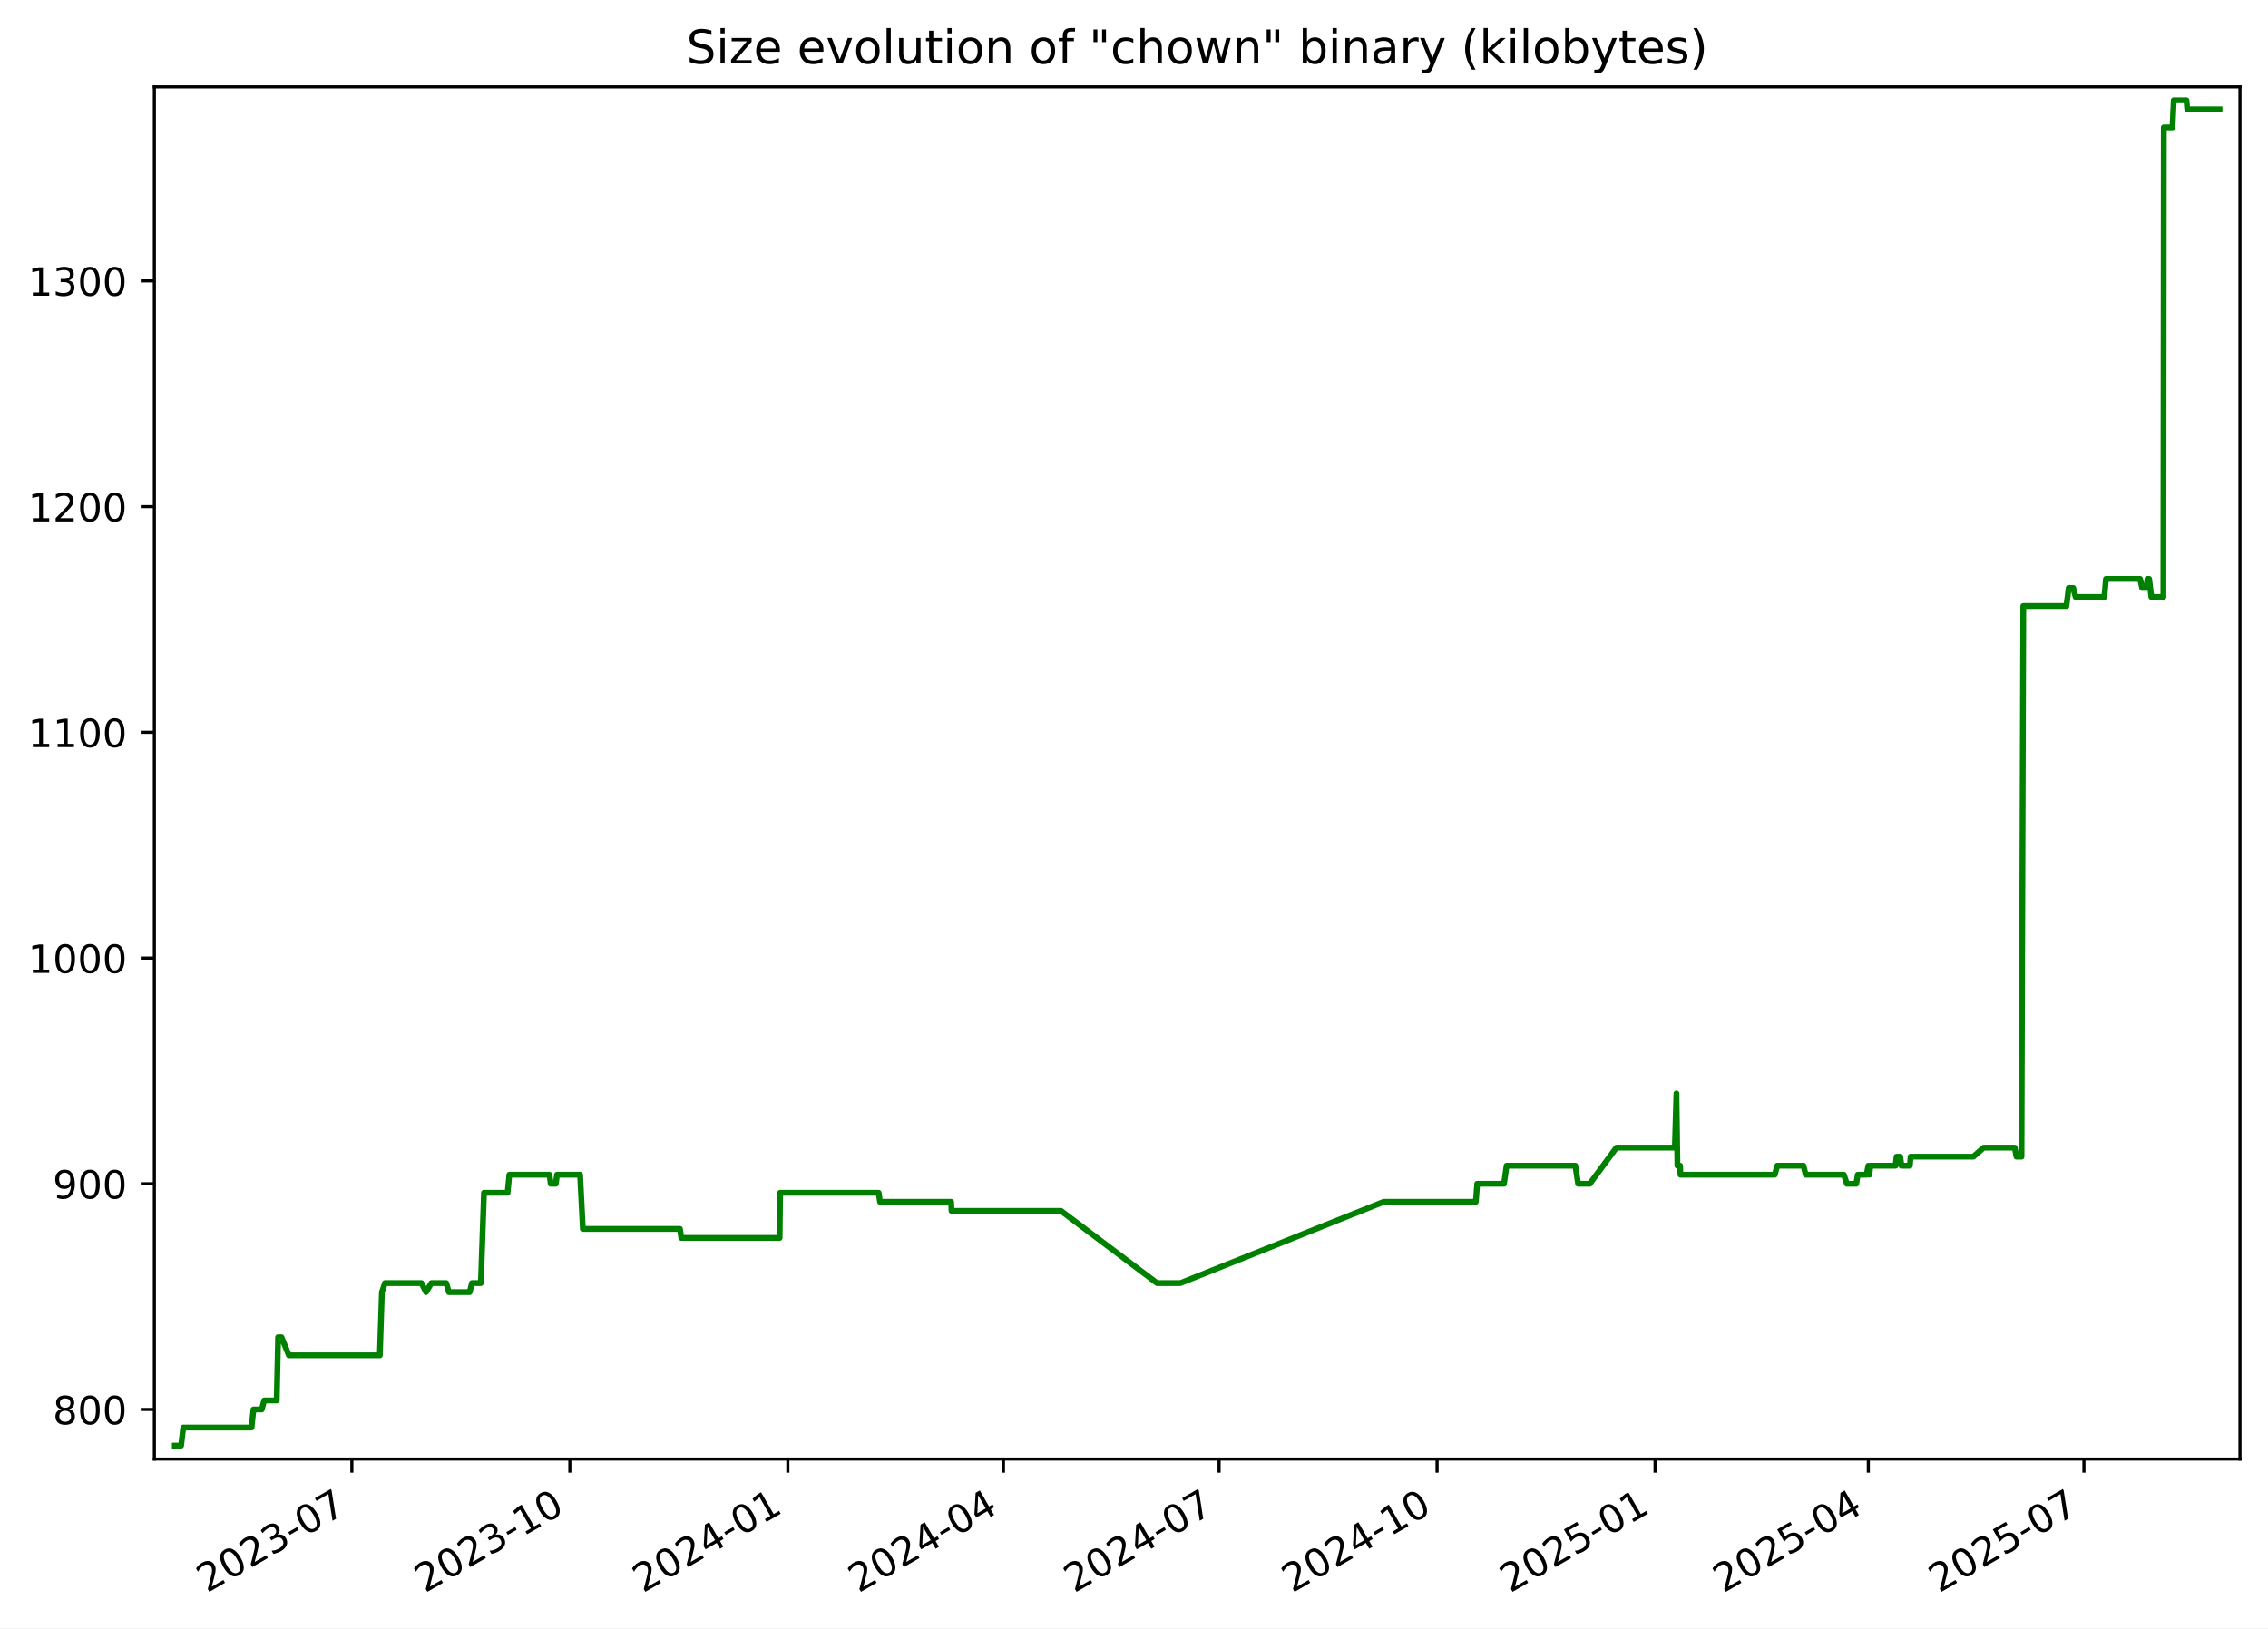
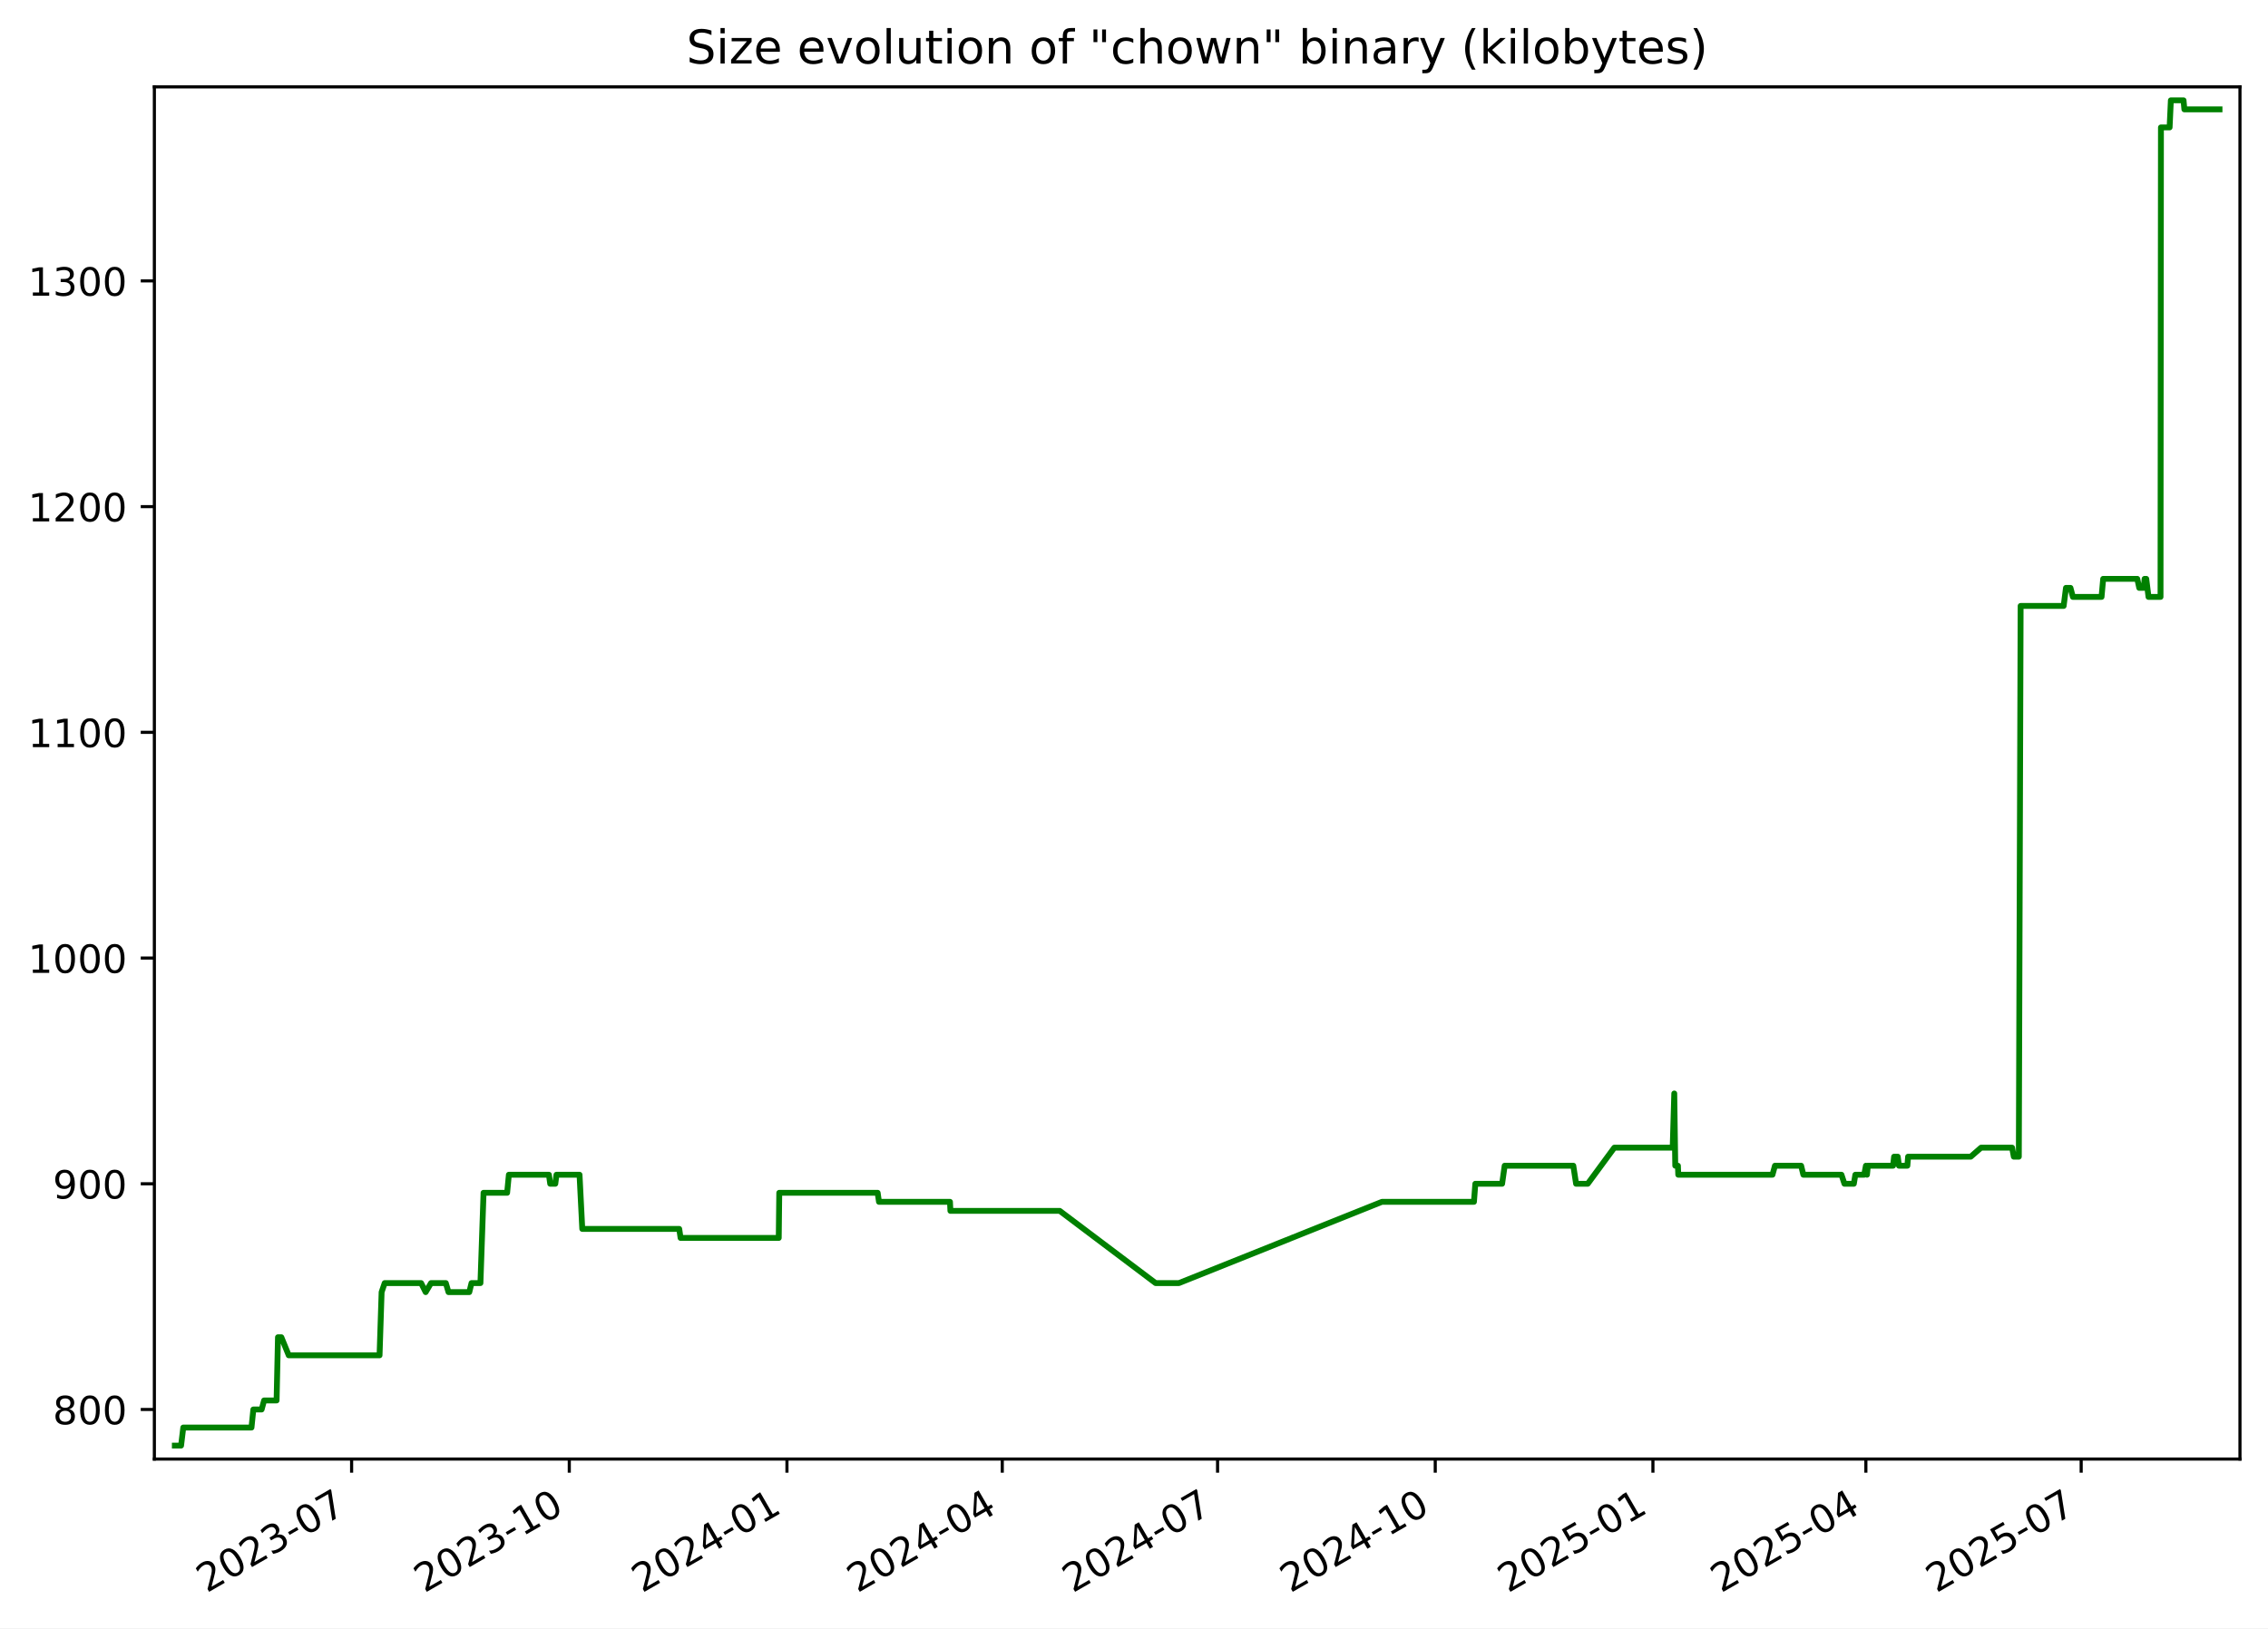
<svg xmlns="http://www.w3.org/2000/svg" xmlns:xlink="http://www.w3.org/1999/xlink" width="582.53pt" height="418.303pt" viewBox="0 0 582.53 418.303" version="1.1">
  <defs>
    <style type="text/css">*{stroke-linejoin: round; stroke-linecap: butt}</style>
  </defs>
  <g id="figure_1">
    <g id="patch_1">
      <path d="M -0 418.303  L 582.53 418.303  L 582.53 0  L -0 0  z " style="fill: #ffffff" />
    </g>
    <g id="axes_1">
      <g id="patch_2">
        <path d="M 39.65 374.83  L 575.33 374.83  L 575.33 22.318  L 39.65 22.318  z " style="fill: #ffffff" />
      </g>
      <g id="matplotlib.axis_1">
        <g id="xtick_1">
          <g id="line2d_1">
            <defs>
-               <path id="mc1f25389cb" d="M 0 0  L 0 3.5  " style="stroke: #000000; stroke-width: 0.8" />
+               <path id="mb821f9b980" d="M 0 0  L 0 3.5  " style="stroke: #000000; stroke-width: 0.8" />
            </defs>
            <g>
-               <use xlink:href="#mc1f25389cb" x="90.376" y="374.83" style="stroke: #000000; stroke-width: 0.8" />
+               <use xlink:href="#mb821f9b980" x="90.31" y="374.83" style="stroke: #000000; stroke-width: 0.8" />
            </g>
          </g>
          <g id="text_1">
-             <g transform="translate(53.15092 409.302) rotate(-30) scale(0.1 -0.1)">
+             <g transform="translate(53.08524 409.302) rotate(-30) scale(0.1 -0.1)">
              <defs>
                <path id="DejaVuSans-32" d="M 1228 531  L 3431 531  L 3431 0  L 469 0  L 469 531  Q 828 903 1448 1529  Q 2069 2156 2228 2338  Q 2531 2678 2651 2914  Q 2772 3150 2772 3378  Q 2772 3750 2511 3984  Q 2250 4219 1831 4219  Q 1534 4219 1204 4116  Q 875 4013 500 3803  L 500 4441  Q 881 4594 1212 4672  Q 1544 4750 1819 4750  Q 2544 4750 2975 4387  Q 3406 4025 3406 3419  Q 3406 3131 3298 2873  Q 3191 2616 2906 2266  Q 2828 2175 2409 1742  Q 1991 1309 1228 531  z " transform="scale(0.015625)" />
                <path id="DejaVuSans-30" d="M 2034 4250  Q 1547 4250 1301 3770  Q 1056 3291 1056 2328  Q 1056 1369 1301 889  Q 1547 409 2034 409  Q 2525 409 2770 889  Q 3016 1369 3016 2328  Q 3016 3291 2770 3770  Q 2525 4250 2034 4250  z M 2034 4750  Q 2819 4750 3233 4129  Q 3647 3509 3647 2328  Q 3647 1150 3233 529  Q 2819 -91 2034 -91  Q 1250 -91 836 529  Q 422 1150 422 2328  Q 422 3509 836 4129  Q 1250 4750 2034 4750  z " transform="scale(0.015625)" />
                <path id="DejaVuSans-33" d="M 2597 2516  Q 3050 2419 3304 2112  Q 3559 1806 3559 1356  Q 3559 666 3084 287  Q 2609 -91 1734 -91  Q 1441 -91 1130 -33  Q 819 25 488 141  L 488 750  Q 750 597 1062 519  Q 1375 441 1716 441  Q 2309 441 2620 675  Q 2931 909 2931 1356  Q 2931 1769 2642 2001  Q 2353 2234 1838 2234  L 1294 2234  L 1294 2753  L 1863 2753  Q 2328 2753 2575 2939  Q 2822 3125 2822 3475  Q 2822 3834 2567 4026  Q 2313 4219 1838 4219  Q 1578 4219 1281 4162  Q 984 4106 628 3988  L 628 4550  Q 988 4650 1302 4700  Q 1616 4750 1894 4750  Q 2613 4750 3031 4423  Q 3450 4097 3450 3541  Q 3450 3153 3228 2886  Q 3006 2619 2597 2516  z " transform="scale(0.015625)" />
                <path id="DejaVuSans-2d" d="M 313 2009  L 1997 2009  L 1997 1497  L 313 1497  L 313 2009  z " transform="scale(0.015625)" />
                <path id="DejaVuSans-37" d="M 525 4666  L 3525 4666  L 3525 4397  L 1831 0  L 1172 0  L 2766 4134  L 525 4134  L 525 4666  z " transform="scale(0.015625)" />
              </defs>
              <use xlink:href="#DejaVuSans-32" />
              <use xlink:href="#DejaVuSans-30" x="63.623" />
              <use xlink:href="#DejaVuSans-32" x="127.246" />
              <use xlink:href="#DejaVuSans-33" x="190.869" />
              <use xlink:href="#DejaVuSans-2d" x="254.492" />
              <use xlink:href="#DejaVuSans-30" x="290.576" />
              <use xlink:href="#DejaVuSans-37" x="354.199" />
            </g>
          </g>
        </g>
        <g id="xtick_2">
          <g id="line2d_2">
            <g>
-               <use xlink:href="#mc1f25389cb" x="146.366" y="374.83" style="stroke: #000000; stroke-width: 0.8" />
+               <use xlink:href="#mb821f9b980" x="146.219" y="374.83" style="stroke: #000000; stroke-width: 0.8" />
            </g>
          </g>
          <g id="text_2">
-             <g transform="translate(109.1409 409.302) rotate(-30) scale(0.1 -0.1)">
+             <g transform="translate(108.9944 409.302) rotate(-30) scale(0.1 -0.1)">
              <defs>
                <path id="DejaVuSans-31" d="M 794 531  L 1825 531  L 1825 4091  L 703 3866  L 703 4441  L 1819 4666  L 2450 4666  L 2450 531  L 3481 531  L 3481 0  L 794 0  L 794 531  z " transform="scale(0.015625)" />
              </defs>
              <use xlink:href="#DejaVuSans-32" />
              <use xlink:href="#DejaVuSans-30" x="63.623" />
              <use xlink:href="#DejaVuSans-32" x="127.246" />
              <use xlink:href="#DejaVuSans-33" x="190.869" />
              <use xlink:href="#DejaVuSans-2d" x="254.492" />
              <use xlink:href="#DejaVuSans-31" x="290.576" />
              <use xlink:href="#DejaVuSans-30" x="354.199" />
            </g>
          </g>
        </g>
        <g id="xtick_3">
          <g id="line2d_3">
            <g>
-               <use xlink:href="#mc1f25389cb" x="202.356" y="374.83" style="stroke: #000000; stroke-width: 0.8" />
+               <use xlink:href="#mb821f9b980" x="202.128" y="374.83" style="stroke: #000000; stroke-width: 0.8" />
            </g>
          </g>
          <g id="text_3">
-             <g transform="translate(165.1309 409.302) rotate(-30) scale(0.1 -0.1)">
+             <g transform="translate(164.9035 409.302) rotate(-30) scale(0.1 -0.1)">
              <defs>
                <path id="DejaVuSans-34" d="M 2419 4116  L 825 1625  L 2419 1625  L 2419 4116  z M 2253 4666  L 3047 4666  L 3047 1625  L 3713 1625  L 3713 1100  L 3047 1100  L 3047 0  L 2419 0  L 2419 1100  L 313 1100  L 313 1709  L 2253 4666  z " transform="scale(0.015625)" />
              </defs>
              <use xlink:href="#DejaVuSans-32" />
              <use xlink:href="#DejaVuSans-30" x="63.623" />
              <use xlink:href="#DejaVuSans-32" x="127.246" />
              <use xlink:href="#DejaVuSans-34" x="190.869" />
              <use xlink:href="#DejaVuSans-2d" x="254.492" />
              <use xlink:href="#DejaVuSans-30" x="290.576" />
              <use xlink:href="#DejaVuSans-31" x="354.199" />
            </g>
          </g>
        </g>
        <g id="xtick_4">
          <g id="line2d_4">
            <g>
-               <use xlink:href="#mc1f25389cb" x="257.737" y="374.83" style="stroke: #000000; stroke-width: 0.8" />
+               <use xlink:href="#mb821f9b980" x="257.43" y="374.83" style="stroke: #000000; stroke-width: 0.8" />
            </g>
          </g>
          <g id="text_4">
-             <g transform="translate(220.5124 409.302) rotate(-30) scale(0.1 -0.1)">
+             <g transform="translate(220.2049 409.302) rotate(-30) scale(0.1 -0.1)">
              <use xlink:href="#DejaVuSans-32" />
              <use xlink:href="#DejaVuSans-30" x="63.623" />
              <use xlink:href="#DejaVuSans-32" x="127.246" />
              <use xlink:href="#DejaVuSans-34" x="190.869" />
              <use xlink:href="#DejaVuSans-2d" x="254.492" />
              <use xlink:href="#DejaVuSans-30" x="290.576" />
              <use xlink:href="#DejaVuSans-34" x="354.199" />
            </g>
          </g>
        </g>
        <g id="xtick_5">
          <g id="line2d_5">
            <g>
-               <use xlink:href="#mc1f25389cb" x="313.119" y="374.83" style="stroke: #000000; stroke-width: 0.8" />
+               <use xlink:href="#mb821f9b980" x="312.731" y="374.83" style="stroke: #000000; stroke-width: 0.8" />
            </g>
          </g>
          <g id="text_5">
-             <g transform="translate(275.8938 409.302) rotate(-30) scale(0.1 -0.1)">
+             <g transform="translate(275.5064 409.302) rotate(-30) scale(0.1 -0.1)">
              <use xlink:href="#DejaVuSans-32" />
              <use xlink:href="#DejaVuSans-30" x="63.623" />
              <use xlink:href="#DejaVuSans-32" x="127.246" />
              <use xlink:href="#DejaVuSans-34" x="190.869" />
              <use xlink:href="#DejaVuSans-2d" x="254.492" />
              <use xlink:href="#DejaVuSans-30" x="290.576" />
              <use xlink:href="#DejaVuSans-37" x="354.199" />
            </g>
          </g>
        </g>
        <g id="xtick_6">
          <g id="line2d_6">
            <g>
-               <use xlink:href="#mc1f25389cb" x="369.109" y="374.83" style="stroke: #000000; stroke-width: 0.8" />
+               <use xlink:href="#mb821f9b980" x="368.64" y="374.83" style="stroke: #000000; stroke-width: 0.8" />
            </g>
          </g>
          <g id="text_6">
-             <g transform="translate(331.8838 409.302) rotate(-30) scale(0.1 -0.1)">
+             <g transform="translate(331.4155 409.302) rotate(-30) scale(0.1 -0.1)">
              <use xlink:href="#DejaVuSans-32" />
              <use xlink:href="#DejaVuSans-30" x="63.623" />
              <use xlink:href="#DejaVuSans-32" x="127.246" />
              <use xlink:href="#DejaVuSans-34" x="190.869" />
              <use xlink:href="#DejaVuSans-2d" x="254.492" />
              <use xlink:href="#DejaVuSans-31" x="290.576" />
              <use xlink:href="#DejaVuSans-30" x="354.199" />
            </g>
          </g>
        </g>
        <g id="xtick_7">
          <g id="line2d_7">
            <g>
-               <use xlink:href="#mc1f25389cb" x="425.099" y="374.83" style="stroke: #000000; stroke-width: 0.8" />
+               <use xlink:href="#mb821f9b980" x="424.549" y="374.83" style="stroke: #000000; stroke-width: 0.8" />
            </g>
          </g>
          <g id="text_7">
-             <g transform="translate(387.8738 409.302) rotate(-30) scale(0.1 -0.1)">
+             <g transform="translate(387.3247 409.302) rotate(-30) scale(0.1 -0.1)">
              <defs>
                <path id="DejaVuSans-35" d="M 691 4666  L 3169 4666  L 3169 4134  L 1269 4134  L 1269 2991  Q 1406 3038 1543 3061  Q 1681 3084 1819 3084  Q 2600 3084 3056 2656  Q 3513 2228 3513 1497  Q 3513 744 3044 326  Q 2575 -91 1722 -91  Q 1428 -91 1123 -41  Q 819 9 494 109  L 494 744  Q 775 591 1075 516  Q 1375 441 1709 441  Q 2250 441 2565 725  Q 2881 1009 2881 1497  Q 2881 1984 2565 2268  Q 2250 2553 1709 2553  Q 1456 2553 1204 2497  Q 953 2441 691 2322  L 691 4666  z " transform="scale(0.015625)" />
              </defs>
              <use xlink:href="#DejaVuSans-32" />
              <use xlink:href="#DejaVuSans-30" x="63.623" />
              <use xlink:href="#DejaVuSans-32" x="127.246" />
              <use xlink:href="#DejaVuSans-35" x="190.869" />
              <use xlink:href="#DejaVuSans-2d" x="254.492" />
              <use xlink:href="#DejaVuSans-30" x="290.576" />
              <use xlink:href="#DejaVuSans-31" x="354.199" />
            </g>
          </g>
        </g>
        <g id="xtick_8">
          <g id="line2d_8">
            <g>
-               <use xlink:href="#mc1f25389cb" x="479.871" y="374.83" style="stroke: #000000; stroke-width: 0.8" />
+               <use xlink:href="#mb821f9b980" x="479.243" y="374.83" style="stroke: #000000; stroke-width: 0.8" />
            </g>
          </g>
          <g id="text_8">
-             <g transform="translate(442.6467 409.302) rotate(-30) scale(0.1 -0.1)">
+             <g transform="translate(442.0184 409.302) rotate(-30) scale(0.1 -0.1)">
              <use xlink:href="#DejaVuSans-32" />
              <use xlink:href="#DejaVuSans-30" x="63.623" />
              <use xlink:href="#DejaVuSans-32" x="127.246" />
              <use xlink:href="#DejaVuSans-35" x="190.869" />
              <use xlink:href="#DejaVuSans-2d" x="254.492" />
              <use xlink:href="#DejaVuSans-30" x="290.576" />
              <use xlink:href="#DejaVuSans-34" x="354.199" />
            </g>
          </g>
        </g>
        <g id="xtick_9">
          <g id="line2d_9">
            <g>
-               <use xlink:href="#mc1f25389cb" x="535.253" y="374.83" style="stroke: #000000; stroke-width: 0.8" />
+               <use xlink:href="#mb821f9b980" x="534.545" y="374.83" style="stroke: #000000; stroke-width: 0.8" />
            </g>
          </g>
          <g id="text_9">
-             <g transform="translate(498.0281 409.302) rotate(-30) scale(0.1 -0.1)">
+             <g transform="translate(497.3198 409.302) rotate(-30) scale(0.1 -0.1)">
              <use xlink:href="#DejaVuSans-32" />
              <use xlink:href="#DejaVuSans-30" x="63.623" />
              <use xlink:href="#DejaVuSans-32" x="127.246" />
              <use xlink:href="#DejaVuSans-35" x="190.869" />
              <use xlink:href="#DejaVuSans-2d" x="254.492" />
              <use xlink:href="#DejaVuSans-30" x="290.576" />
              <use xlink:href="#DejaVuSans-37" x="354.199" />
            </g>
          </g>
        </g>
      </g>
      <g id="matplotlib.axis_2">
        <g id="ytick_1">
          <g id="line2d_10">
            <defs>
-               <path id="mb49a96d57a" d="M 0 0  L -3.5 0  " style="stroke: #000000; stroke-width: 0.8" />
+               <path id="m2aff6d01ec" d="M 0 0  L -3.5 0  " style="stroke: #000000; stroke-width: 0.8" />
            </defs>
            <g>
-               <use xlink:href="#mb49a96d57a" x="39.65" y="362.096" style="stroke: #000000; stroke-width: 0.8" />
+               <use xlink:href="#m2aff6d01ec" x="39.65" y="362.096" style="stroke: #000000; stroke-width: 0.8" />
            </g>
          </g>
          <g id="text_10">
            <g transform="translate(13.5625 365.8955) scale(0.1 -0.1)">
              <defs>
                <path id="DejaVuSans-38" d="M 2034 2216  Q 1584 2216 1326 1975  Q 1069 1734 1069 1313  Q 1069 891 1326 650  Q 1584 409 2034 409  Q 2484 409 2743 651  Q 3003 894 3003 1313  Q 3003 1734 2745 1975  Q 2488 2216 2034 2216  z M 1403 2484  Q 997 2584 770 2862  Q 544 3141 544 3541  Q 544 4100 942 4425  Q 1341 4750 2034 4750  Q 2731 4750 3128 4425  Q 3525 4100 3525 3541  Q 3525 3141 3298 2862  Q 3072 2584 2669 2484  Q 3125 2378 3379 2068  Q 3634 1759 3634 1313  Q 3634 634 3220 271  Q 2806 -91 2034 -91  Q 1263 -91 848 271  Q 434 634 434 1313  Q 434 1759 690 2068  Q 947 2378 1403 2484  z M 1172 3481  Q 1172 3119 1398 2916  Q 1625 2713 2034 2713  Q 2441 2713 2670 2916  Q 2900 3119 2900 3481  Q 2900 3844 2670 4047  Q 2441 4250 2034 4250  Q 1625 4250 1398 4047  Q 1172 3844 1172 3481  z " transform="scale(0.015625)" />
              </defs>
              <use xlink:href="#DejaVuSans-38" />
              <use xlink:href="#DejaVuSans-30" x="63.623" />
              <use xlink:href="#DejaVuSans-30" x="127.246" />
            </g>
          </g>
        </g>
        <g id="ytick_2">
          <g id="line2d_11">
            <g>
-               <use xlink:href="#mb49a96d57a" x="39.65" y="304.11" style="stroke: #000000; stroke-width: 0.8" />
+               <use xlink:href="#m2aff6d01ec" x="39.65" y="304.11" style="stroke: #000000; stroke-width: 0.8" />
            </g>
          </g>
          <g id="text_11">
            <g transform="translate(13.5625 307.9089) scale(0.1 -0.1)">
              <defs>
                <path id="DejaVuSans-39" d="M 703 97  L 703 672  Q 941 559 1184 500  Q 1428 441 1663 441  Q 2288 441 2617 861  Q 2947 1281 2994 2138  Q 2813 1869 2534 1725  Q 2256 1581 1919 1581  Q 1219 1581 811 2004  Q 403 2428 403 3163  Q 403 3881 828 4315  Q 1253 4750 1959 4750  Q 2769 4750 3195 4129  Q 3622 3509 3622 2328  Q 3622 1225 3098 567  Q 2575 -91 1691 -91  Q 1453 -91 1209 -44  Q 966 3 703 97  z M 1959 2075  Q 2384 2075 2632 2365  Q 2881 2656 2881 3163  Q 2881 3666 2632 3958  Q 2384 4250 1959 4250  Q 1534 4250 1286 3958  Q 1038 3666 1038 3163  Q 1038 2656 1286 2365  Q 1534 2075 1959 2075  z " transform="scale(0.015625)" />
              </defs>
              <use xlink:href="#DejaVuSans-39" />
              <use xlink:href="#DejaVuSans-30" x="63.623" />
              <use xlink:href="#DejaVuSans-30" x="127.246" />
            </g>
          </g>
        </g>
        <g id="ytick_3">
          <g id="line2d_12">
            <g>
-               <use xlink:href="#mb49a96d57a" x="39.65" y="246.123" style="stroke: #000000; stroke-width: 0.8" />
+               <use xlink:href="#m2aff6d01ec" x="39.65" y="246.123" style="stroke: #000000; stroke-width: 0.8" />
            </g>
          </g>
          <g id="text_12">
            <g transform="translate(7.2 249.9223) scale(0.1 -0.1)">
              <use xlink:href="#DejaVuSans-31" />
              <use xlink:href="#DejaVuSans-30" x="63.623" />
              <use xlink:href="#DejaVuSans-30" x="127.246" />
              <use xlink:href="#DejaVuSans-30" x="190.869" />
            </g>
          </g>
        </g>
        <g id="ytick_4">
          <g id="line2d_13">
            <g>
-               <use xlink:href="#mb49a96d57a" x="39.65" y="188.137" style="stroke: #000000; stroke-width: 0.8" />
+               <use xlink:href="#m2aff6d01ec" x="39.65" y="188.137" style="stroke: #000000; stroke-width: 0.8" />
            </g>
          </g>
          <g id="text_13">
            <g transform="translate(7.2 191.9358) scale(0.1 -0.1)">
              <use xlink:href="#DejaVuSans-31" />
              <use xlink:href="#DejaVuSans-31" x="63.623" />
              <use xlink:href="#DejaVuSans-30" x="127.246" />
              <use xlink:href="#DejaVuSans-30" x="190.869" />
            </g>
          </g>
        </g>
        <g id="ytick_5">
          <g id="line2d_14">
            <g>
-               <use xlink:href="#mb49a96d57a" x="39.65" y="130.15" style="stroke: #000000; stroke-width: 0.8" />
+               <use xlink:href="#m2aff6d01ec" x="39.65" y="130.15" style="stroke: #000000; stroke-width: 0.8" />
            </g>
          </g>
          <g id="text_14">
            <g transform="translate(7.2 133.9492) scale(0.1 -0.1)">
              <use xlink:href="#DejaVuSans-31" />
              <use xlink:href="#DejaVuSans-32" x="63.623" />
              <use xlink:href="#DejaVuSans-30" x="127.246" />
              <use xlink:href="#DejaVuSans-30" x="190.869" />
            </g>
          </g>
        </g>
        <g id="ytick_6">
          <g id="line2d_15">
            <g>
-               <use xlink:href="#mb49a96d57a" x="39.65" y="72.163" style="stroke: #000000; stroke-width: 0.8" />
+               <use xlink:href="#m2aff6d01ec" x="39.65" y="72.163" style="stroke: #000000; stroke-width: 0.8" />
            </g>
          </g>
          <g id="text_15">
            <g transform="translate(7.2 75.9626) scale(0.1 -0.1)">
              <use xlink:href="#DejaVuSans-31" />
              <use xlink:href="#DejaVuSans-33" x="63.623" />
              <use xlink:href="#DejaVuSans-30" x="127.246" />
              <use xlink:href="#DejaVuSans-30" x="190.869" />
            </g>
          </g>
        </g>
      </g>
      <g id="line2d_16">
-         <path d="M 44.902 371.374  L 46.513 371.374  L 47.076 366.735  L 64.622 366.735  L 65.1 362.096  L 67.231 362.096  L 67.864 359.777  L 71.079 359.777  L 71.435 343.541  L 72.305 343.541  L 74.202 348.179  L 97.563 348.179  L 98.093 331.943  L 98.885 329.624  L 108.256 329.624  L 109.422 331.943  L 110.802 329.624  L 114.609 329.624  L 115.297 331.943  L 120.647 331.943  L 121.217 329.624  L 123.512 329.624  L 124.314 306.429  L 130.378 306.429  L 130.825 301.79  L 141.128 301.79  L 141.46 304.11  L 142.768 304.11  L 143.069 301.79  L 149.001 301.79  L 149.707 315.707  L 174.646 315.707  L 174.994 318.026  L 200.244 318.026  L 200.375 306.429  L 225.686 306.429  L 226.028 308.749  L 244.289 308.749  L 244.397 311.068  L 272.514 311.068  L 297.181 329.624  L 303.182 329.624  L 355.406 308.749  L 379.063 308.749  L 379.417 304.11  L 386.306 304.11  L 386.964 299.471  L 404.621 299.471  L 405.335 304.11  L 408.332 304.11  L 415.167 294.832  L 430.184 294.832  L 430.589 280.915  L 430.845 299.471  L 431.53 299.471  L 431.617 301.79  L 455.849 301.79  L 456.489 299.471  L 463.219 299.471  L 463.792 301.79  L 473.593 301.79  L 474.362 304.11  L 476.776 304.11  L 477.166 301.79  L 479.443 301.79  L 479.882 299.471  L 480.152 301.79  L 480.387 299.471  L 486.869 299.471  L 487.132 297.151  L 488.073 297.151  L 488.382 299.471  L 490.547 299.471  L 490.733 297.151  L 506.846 297.151  L 509.505 294.832  L 517.485 294.832  L 517.925 297.151  L 519.217 297.151  L 519.679 155.664  L 530.748 155.664  L 531.341 151.025  L 532.497 151.025  L 533.119 153.345  L 540.494 153.345  L 540.912 148.706  L 549.681 148.706  L 550.191 151.025  L 551.348 151.025  L 551.568 148.706  L 551.998 148.706  L 552.572 153.345  L 555.663 153.345  L 555.772 32.733  L 558 32.733  L 558.321 25.774  L 561.586 25.774  L 561.795 28.094  L 570.078 28.094  L 570.078 28.094  " clip-path="url(#p77ee11b158)" style="fill: none; stroke: #008000; stroke-width: 1.5; stroke-linecap: square" />
+         <path d="M 44.902 371.374  L 46.51 371.374  L 47.073 366.735  L 64.594 366.735  L 65.071 362.096  L 67.199 362.096  L 67.831 359.777  L 71.041 359.777  L 71.397 343.541  L 72.266 343.541  L 74.16 348.179  L 97.487 348.179  L 98.016 331.943  L 98.807 329.624  L 108.164 329.624  L 109.329 331.943  L 110.707 329.624  L 114.508 329.624  L 115.195 331.943  L 120.537 331.943  L 121.107 329.624  L 123.399 329.624  L 124.199 306.429  L 130.255 306.429  L 130.701 301.79  L 140.989 301.79  L 141.32 304.11  L 142.627 304.11  L 142.927 301.79  L 148.851 301.79  L 149.555 315.707  L 174.459 315.707  L 174.806 318.026  L 200.019 318.026  L 200.151 306.429  L 225.425 306.429  L 225.766 308.749  L 244.001 308.749  L 244.109 311.068  L 272.186 311.068  L 296.816 329.624  L 302.809 329.624  L 354.958 308.749  L 378.58 308.749  L 378.934 304.11  L 385.813 304.11  L 386.47 299.471  L 404.101 299.471  L 404.815 304.11  L 407.807 304.11  L 414.633 294.832  L 429.627 294.832  L 430.032 280.915  L 430.287 299.471  L 430.972 299.471  L 431.058 301.79  L 455.256 301.79  L 455.894 299.471  L 462.615 299.471  L 463.187 301.79  L 472.974 301.79  L 473.742 304.11  L 476.152 304.11  L 476.542 301.79  L 478.816 301.79  L 479.254 299.471  L 479.523 301.79  L 479.758 299.471  L 486.231 299.471  L 486.493 297.151  L 487.433 297.151  L 487.742 299.471  L 489.903 299.471  L 490.089 297.151  L 506.179 297.151  L 508.834 294.832  L 516.802 294.832  L 517.242 297.151  L 518.532 297.151  L 518.993 155.664  L 530.046 155.664  L 530.638 151.025  L 531.793 151.025  L 532.414 153.345  L 539.778 153.345  L 540.196 148.706  L 548.952 148.706  L 549.461 151.025  L 550.617 151.025  L 550.836 148.706  L 551.265 148.706  L 551.839 153.345  L 554.926 153.345  L 555.034 32.733  L 557.259 32.733  L 557.58 25.774  L 560.84 25.774  L 561.048 28.094  L 570.078 28.094  L 570.078 28.094  " clip-path="url(#pee76964847)" style="fill: none; stroke: #008000; stroke-width: 1.5; stroke-linecap: square" />
      </g>
      <g id="patch_3">
        <path d="M 39.65 374.83  L 39.65 22.318  " style="fill: none; stroke: #000000; stroke-width: 0.8; stroke-linejoin: miter; stroke-linecap: square" />
      </g>
      <g id="patch_4">
        <path d="M 575.33 374.83  L 575.33 22.318  " style="fill: none; stroke: #000000; stroke-width: 0.8; stroke-linejoin: miter; stroke-linecap: square" />
      </g>
      <g id="patch_5">
        <path d="M 39.65 374.83  L 575.33 374.83  " style="fill: none; stroke: #000000; stroke-width: 0.8; stroke-linejoin: miter; stroke-linecap: square" />
      </g>
      <g id="patch_6">
        <path d="M 39.65 22.318  L 575.33 22.318  " style="fill: none; stroke: #000000; stroke-width: 0.8; stroke-linejoin: miter; stroke-linecap: square" />
      </g>
      <g id="text_16">
        <g transform="translate(176.3122 16.31812) scale(0.12 -0.12)">
          <defs>
            <path id="DejaVuSans-53" d="M 3425 4513  L 3425 3897  Q 3066 4069 2747 4153  Q 2428 4238 2131 4238  Q 1616 4238 1336 4038  Q 1056 3838 1056 3469  Q 1056 3159 1242 3001  Q 1428 2844 1947 2747  L 2328 2669  Q 3034 2534 3370 2195  Q 3706 1856 3706 1288  Q 3706 609 3251 259  Q 2797 -91 1919 -91  Q 1588 -91 1214 -16  Q 841 59 441 206  L 441 856  Q 825 641 1194 531  Q 1563 422 1919 422  Q 2459 422 2753 634  Q 3047 847 3047 1241  Q 3047 1584 2836 1778  Q 2625 1972 2144 2069  L 1759 2144  Q 1053 2284 737 2584  Q 422 2884 422 3419  Q 422 4038 858 4394  Q 1294 4750 2059 4750  Q 2388 4750 2728 4690  Q 3069 4631 3425 4513  z " transform="scale(0.015625)" />
            <path id="DejaVuSans-69" d="M 603 3500  L 1178 3500  L 1178 0  L 603 0  L 603 3500  z M 603 4863  L 1178 4863  L 1178 4134  L 603 4134  L 603 4863  z " transform="scale(0.015625)" />
            <path id="DejaVuSans-7a" d="M 353 3500  L 3084 3500  L 3084 2975  L 922 459  L 3084 459  L 3084 0  L 275 0  L 275 525  L 2438 3041  L 353 3041  L 353 3500  z " transform="scale(0.015625)" />
            <path id="DejaVuSans-65" d="M 3597 1894  L 3597 1613  L 953 1613  Q 991 1019 1311 708  Q 1631 397 2203 397  Q 2534 397 2845 478  Q 3156 559 3463 722  L 3463 178  Q 3153 47 2828 -22  Q 2503 -91 2169 -91  Q 1331 -91 842 396  Q 353 884 353 1716  Q 353 2575 817 3079  Q 1281 3584 2069 3584  Q 2775 3584 3186 3129  Q 3597 2675 3597 1894  z M 3022 2063  Q 3016 2534 2758 2815  Q 2500 3097 2075 3097  Q 1594 3097 1305 2825  Q 1016 2553 972 2059  L 3022 2063  z " transform="scale(0.015625)" />
            <path id="DejaVuSans-20" transform="scale(0.015625)" />
            <path id="DejaVuSans-76" d="M 191 3500  L 800 3500  L 1894 563  L 2988 3500  L 3597 3500  L 2284 0  L 1503 0  L 191 3500  z " transform="scale(0.015625)" />
            <path id="DejaVuSans-6f" d="M 1959 3097  Q 1497 3097 1228 2736  Q 959 2375 959 1747  Q 959 1119 1226 758  Q 1494 397 1959 397  Q 2419 397 2687 759  Q 2956 1122 2956 1747  Q 2956 2369 2687 2733  Q 2419 3097 1959 3097  z M 1959 3584  Q 2709 3584 3137 3096  Q 3566 2609 3566 1747  Q 3566 888 3137 398  Q 2709 -91 1959 -91  Q 1206 -91 779 398  Q 353 888 353 1747  Q 353 2609 779 3096  Q 1206 3584 1959 3584  z " transform="scale(0.015625)" />
            <path id="DejaVuSans-6c" d="M 603 4863  L 1178 4863  L 1178 0  L 603 0  L 603 4863  z " transform="scale(0.015625)" />
            <path id="DejaVuSans-75" d="M 544 1381  L 544 3500  L 1119 3500  L 1119 1403  Q 1119 906 1312 657  Q 1506 409 1894 409  Q 2359 409 2629 706  Q 2900 1003 2900 1516  L 2900 3500  L 3475 3500  L 3475 0  L 2900 0  L 2900 538  Q 2691 219 2414 64  Q 2138 -91 1772 -91  Q 1169 -91 856 284  Q 544 659 544 1381  z M 1991 3584  L 1991 3584  z " transform="scale(0.015625)" />
            <path id="DejaVuSans-74" d="M 1172 4494  L 1172 3500  L 2356 3500  L 2356 3053  L 1172 3053  L 1172 1153  Q 1172 725 1289 603  Q 1406 481 1766 481  L 2356 481  L 2356 0  L 1766 0  Q 1100 0 847 248  Q 594 497 594 1153  L 594 3053  L 172 3053  L 172 3500  L 594 3500  L 594 4494  L 1172 4494  z " transform="scale(0.015625)" />
            <path id="DejaVuSans-6e" d="M 3513 2113  L 3513 0  L 2938 0  L 2938 2094  Q 2938 2591 2744 2837  Q 2550 3084 2163 3084  Q 1697 3084 1428 2787  Q 1159 2491 1159 1978  L 1159 0  L 581 0  L 581 3500  L 1159 3500  L 1159 2956  Q 1366 3272 1645 3428  Q 1925 3584 2291 3584  Q 2894 3584 3203 3211  Q 3513 2838 3513 2113  z " transform="scale(0.015625)" />
            <path id="DejaVuSans-66" d="M 2375 4863  L 2375 4384  L 1825 4384  Q 1516 4384 1395 4259  Q 1275 4134 1275 3809  L 1275 3500  L 2222 3500  L 2222 3053  L 1275 3053  L 1275 0  L 697 0  L 697 3053  L 147 3053  L 147 3500  L 697 3500  L 697 3744  Q 697 4328 969 4595  Q 1241 4863 1831 4863  L 2375 4863  z " transform="scale(0.015625)" />
            <path id="DejaVuSans-22" d="M 1147 4666  L 1147 2931  L 616 2931  L 616 4666  L 1147 4666  z M 2328 4666  L 2328 2931  L 1797 2931  L 1797 4666  L 2328 4666  z " transform="scale(0.015625)" />
            <path id="DejaVuSans-63" d="M 3122 3366  L 3122 2828  Q 2878 2963 2633 3030  Q 2388 3097 2138 3097  Q 1578 3097 1268 2742  Q 959 2388 959 1747  Q 959 1106 1268 751  Q 1578 397 2138 397  Q 2388 397 2633 464  Q 2878 531 3122 666  L 3122 134  Q 2881 22 2623 -34  Q 2366 -91 2075 -91  Q 1284 -91 818 406  Q 353 903 353 1747  Q 353 2603 823 3093  Q 1294 3584 2113 3584  Q 2378 3584 2631 3529  Q 2884 3475 3122 3366  z " transform="scale(0.015625)" />
            <path id="DejaVuSans-68" d="M 3513 2113  L 3513 0  L 2938 0  L 2938 2094  Q 2938 2591 2744 2837  Q 2550 3084 2163 3084  Q 1697 3084 1428 2787  Q 1159 2491 1159 1978  L 1159 0  L 581 0  L 581 4863  L 1159 4863  L 1159 2956  Q 1366 3272 1645 3428  Q 1925 3584 2291 3584  Q 2894 3584 3203 3211  Q 3513 2838 3513 2113  z " transform="scale(0.015625)" />
            <path id="DejaVuSans-77" d="M 269 3500  L 844 3500  L 1563 769  L 2278 3500  L 2956 3500  L 3675 769  L 4391 3500  L 4966 3500  L 4050 0  L 3372 0  L 2619 2869  L 1863 0  L 1184 0  L 269 3500  z " transform="scale(0.015625)" />
            <path id="DejaVuSans-62" d="M 3116 1747  Q 3116 2381 2855 2742  Q 2594 3103 2138 3103  Q 1681 3103 1420 2742  Q 1159 2381 1159 1747  Q 1159 1113 1420 752  Q 1681 391 2138 391  Q 2594 391 2855 752  Q 3116 1113 3116 1747  z M 1159 2969  Q 1341 3281 1617 3432  Q 1894 3584 2278 3584  Q 2916 3584 3314 3078  Q 3713 2572 3713 1747  Q 3713 922 3314 415  Q 2916 -91 2278 -91  Q 1894 -91 1617 61  Q 1341 213 1159 525  L 1159 0  L 581 0  L 581 4863  L 1159 4863  L 1159 2969  z " transform="scale(0.015625)" />
            <path id="DejaVuSans-61" d="M 2194 1759  Q 1497 1759 1228 1600  Q 959 1441 959 1056  Q 959 750 1161 570  Q 1363 391 1709 391  Q 2188 391 2477 730  Q 2766 1069 2766 1631  L 2766 1759  L 2194 1759  z M 3341 1997  L 3341 0  L 2766 0  L 2766 531  Q 2569 213 2275 61  Q 1981 -91 1556 -91  Q 1019 -91 701 211  Q 384 513 384 1019  Q 384 1609 779 1909  Q 1175 2209 1959 2209  L 2766 2209  L 2766 2266  Q 2766 2663 2505 2880  Q 2244 3097 1772 3097  Q 1472 3097 1187 3025  Q 903 2953 641 2809  L 641 3341  Q 956 3463 1253 3523  Q 1550 3584 1831 3584  Q 2591 3584 2966 3190  Q 3341 2797 3341 1997  z " transform="scale(0.015625)" />
            <path id="DejaVuSans-72" d="M 2631 2963  Q 2534 3019 2420 3045  Q 2306 3072 2169 3072  Q 1681 3072 1420 2755  Q 1159 2438 1159 1844  L 1159 0  L 581 0  L 581 3500  L 1159 3500  L 1159 2956  Q 1341 3275 1631 3429  Q 1922 3584 2338 3584  Q 2397 3584 2469 3576  Q 2541 3569 2628 3553  L 2631 2963  z " transform="scale(0.015625)" />
            <path id="DejaVuSans-79" d="M 2059 -325  Q 1816 -950 1584 -1140  Q 1353 -1331 966 -1331  L 506 -1331  L 506 -850  L 844 -850  Q 1081 -850 1212 -737  Q 1344 -625 1503 -206  L 1606 56  L 191 3500  L 800 3500  L 1894 763  L 2988 3500  L 3597 3500  L 2059 -325  z " transform="scale(0.015625)" />
            <path id="DejaVuSans-28" d="M 1984 4856  Q 1566 4138 1362 3434  Q 1159 2731 1159 2009  Q 1159 1288 1364 580  Q 1569 -128 1984 -844  L 1484 -844  Q 1016 -109 783 600  Q 550 1309 550 2009  Q 550 2706 781 3412  Q 1013 4119 1484 4856  L 1984 4856  z " transform="scale(0.015625)" />
            <path id="DejaVuSans-6b" d="M 581 4863  L 1159 4863  L 1159 1991  L 2875 3500  L 3609 3500  L 1753 1863  L 3688 0  L 2938 0  L 1159 1709  L 1159 0  L 581 0  L 581 4863  z " transform="scale(0.015625)" />
            <path id="DejaVuSans-73" d="M 2834 3397  L 2834 2853  Q 2591 2978 2328 3040  Q 2066 3103 1784 3103  Q 1356 3103 1142 2972  Q 928 2841 928 2578  Q 928 2378 1081 2264  Q 1234 2150 1697 2047  L 1894 2003  Q 2506 1872 2764 1633  Q 3022 1394 3022 966  Q 3022 478 2636 193  Q 2250 -91 1575 -91  Q 1294 -91 989 -36  Q 684 19 347 128  L 347 722  Q 666 556 975 473  Q 1284 391 1588 391  Q 1994 391 2212 530  Q 2431 669 2431 922  Q 2431 1156 2273 1281  Q 2116 1406 1581 1522  L 1381 1569  Q 847 1681 609 1914  Q 372 2147 372 2553  Q 372 3047 722 3315  Q 1072 3584 1716 3584  Q 2034 3584 2315 3537  Q 2597 3491 2834 3397  z " transform="scale(0.015625)" />
            <path id="DejaVuSans-29" d="M 513 4856  L 1013 4856  Q 1481 4119 1714 3412  Q 1947 2706 1947 2009  Q 1947 1309 1714 600  Q 1481 -109 1013 -844  L 513 -844  Q 928 -128 1133 580  Q 1338 1288 1338 2009  Q 1338 2731 1133 3434  Q 928 4138 513 4856  z " transform="scale(0.015625)" />
          </defs>
          <use xlink:href="#DejaVuSans-53" />
          <use xlink:href="#DejaVuSans-69" x="63.477" />
          <use xlink:href="#DejaVuSans-7a" x="91.26" />
          <use xlink:href="#DejaVuSans-65" x="143.75" />
          <use xlink:href="#DejaVuSans-20" x="205.273" />
          <use xlink:href="#DejaVuSans-65" x="237.061" />
          <use xlink:href="#DejaVuSans-76" x="298.584" />
          <use xlink:href="#DejaVuSans-6f" x="357.764" />
          <use xlink:href="#DejaVuSans-6c" x="418.945" />
          <use xlink:href="#DejaVuSans-75" x="446.729" />
          <use xlink:href="#DejaVuSans-74" x="510.107" />
          <use xlink:href="#DejaVuSans-69" x="549.316" />
          <use xlink:href="#DejaVuSans-6f" x="577.1" />
          <use xlink:href="#DejaVuSans-6e" x="638.281" />
          <use xlink:href="#DejaVuSans-20" x="701.66" />
          <use xlink:href="#DejaVuSans-6f" x="733.447" />
          <use xlink:href="#DejaVuSans-66" x="794.629" />
          <use xlink:href="#DejaVuSans-20" x="829.834" />
          <use xlink:href="#DejaVuSans-22" x="861.621" />
          <use xlink:href="#DejaVuSans-63" x="907.617" />
          <use xlink:href="#DejaVuSans-68" x="962.598" />
          <use xlink:href="#DejaVuSans-6f" x="1025.977" />
          <use xlink:href="#DejaVuSans-77" x="1087.158" />
          <use xlink:href="#DejaVuSans-6e" x="1168.945" />
          <use xlink:href="#DejaVuSans-22" x="1232.324" />
          <use xlink:href="#DejaVuSans-20" x="1278.32" />
          <use xlink:href="#DejaVuSans-62" x="1310.107" />
          <use xlink:href="#DejaVuSans-69" x="1373.584" />
          <use xlink:href="#DejaVuSans-6e" x="1401.367" />
          <use xlink:href="#DejaVuSans-61" x="1464.746" />
          <use xlink:href="#DejaVuSans-72" x="1526.025" />
          <use xlink:href="#DejaVuSans-79" x="1567.139" />
          <use xlink:href="#DejaVuSans-20" x="1626.318" />
          <use xlink:href="#DejaVuSans-28" x="1658.105" />
          <use xlink:href="#DejaVuSans-6b" x="1697.119" />
          <use xlink:href="#DejaVuSans-69" x="1755.029" />
          <use xlink:href="#DejaVuSans-6c" x="1782.812" />
          <use xlink:href="#DejaVuSans-6f" x="1810.596" />
          <use xlink:href="#DejaVuSans-62" x="1871.777" />
          <use xlink:href="#DejaVuSans-79" x="1935.254" />
          <use xlink:href="#DejaVuSans-74" x="1994.434" />
          <use xlink:href="#DejaVuSans-65" x="2033.643" />
          <use xlink:href="#DejaVuSans-73" x="2095.166" />
          <use xlink:href="#DejaVuSans-29" x="2147.266" />
        </g>
      </g>
    </g>
  </g>
  <defs>
-     <clipPath id="p77ee11b158">
+     <clipPath id="pee76964847">
      <rect x="39.65" y="22.318" width="535.68" height="352.512" />
    </clipPath>
  </defs>
</svg>
